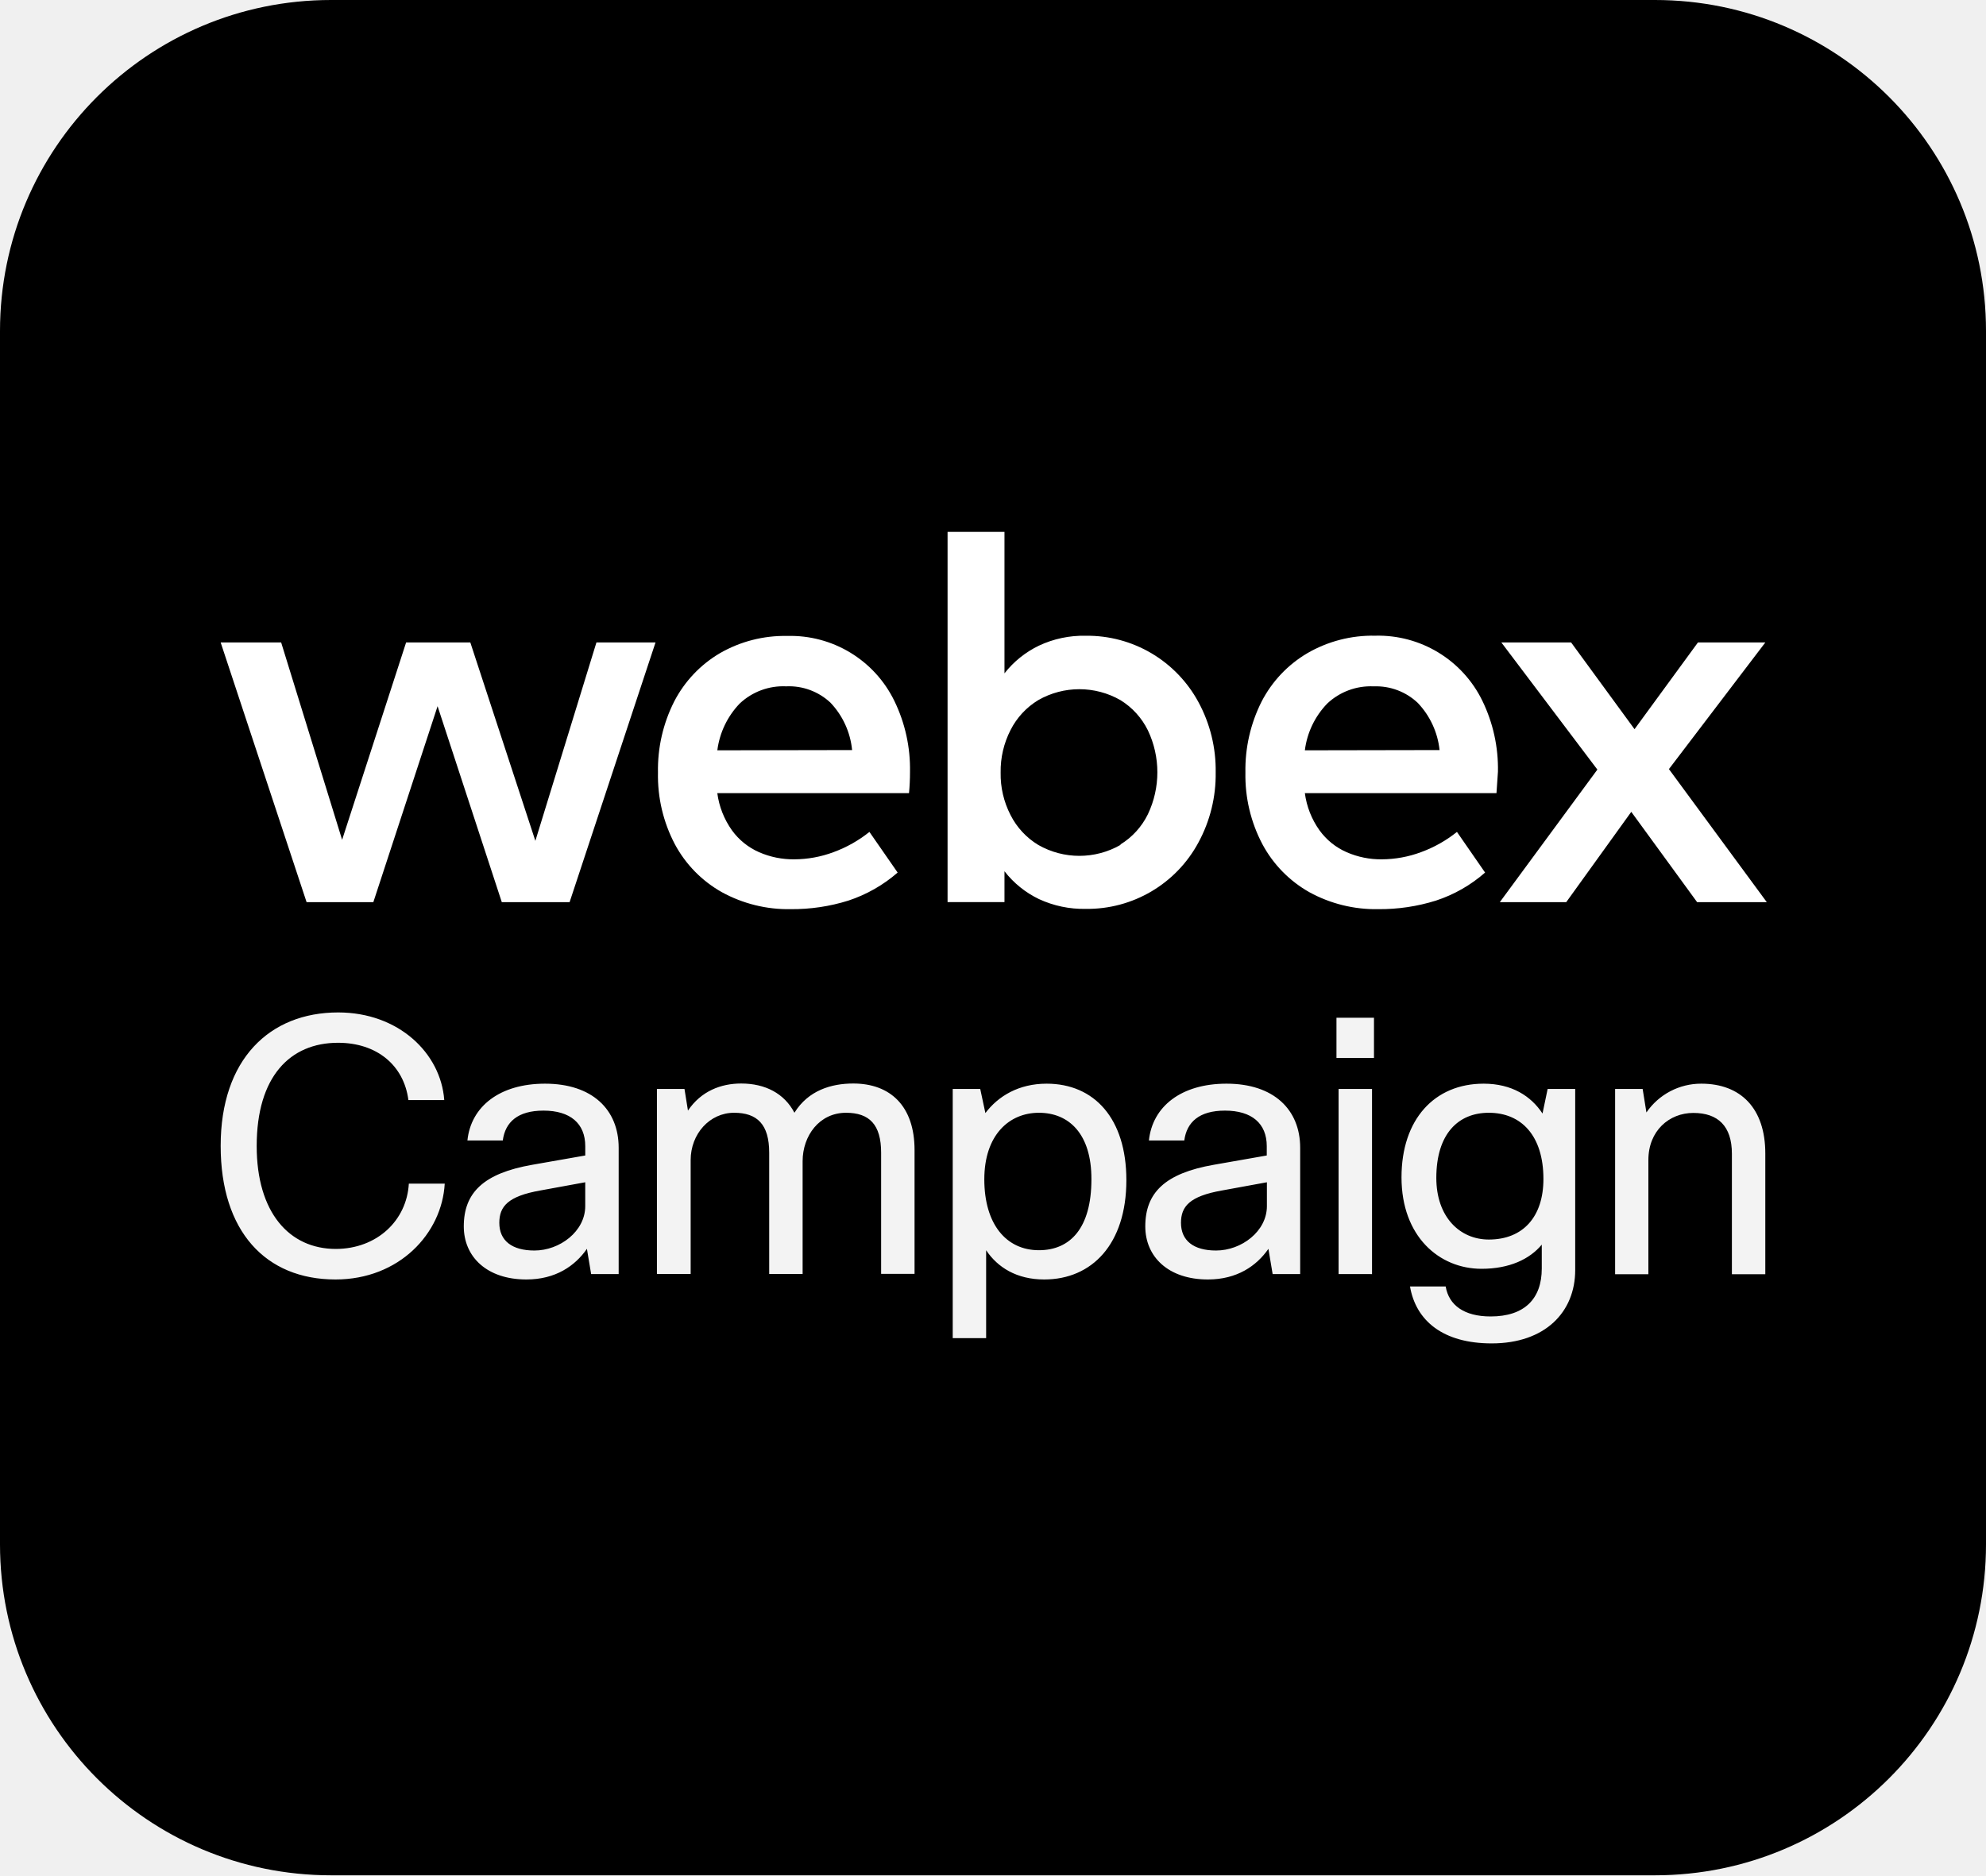
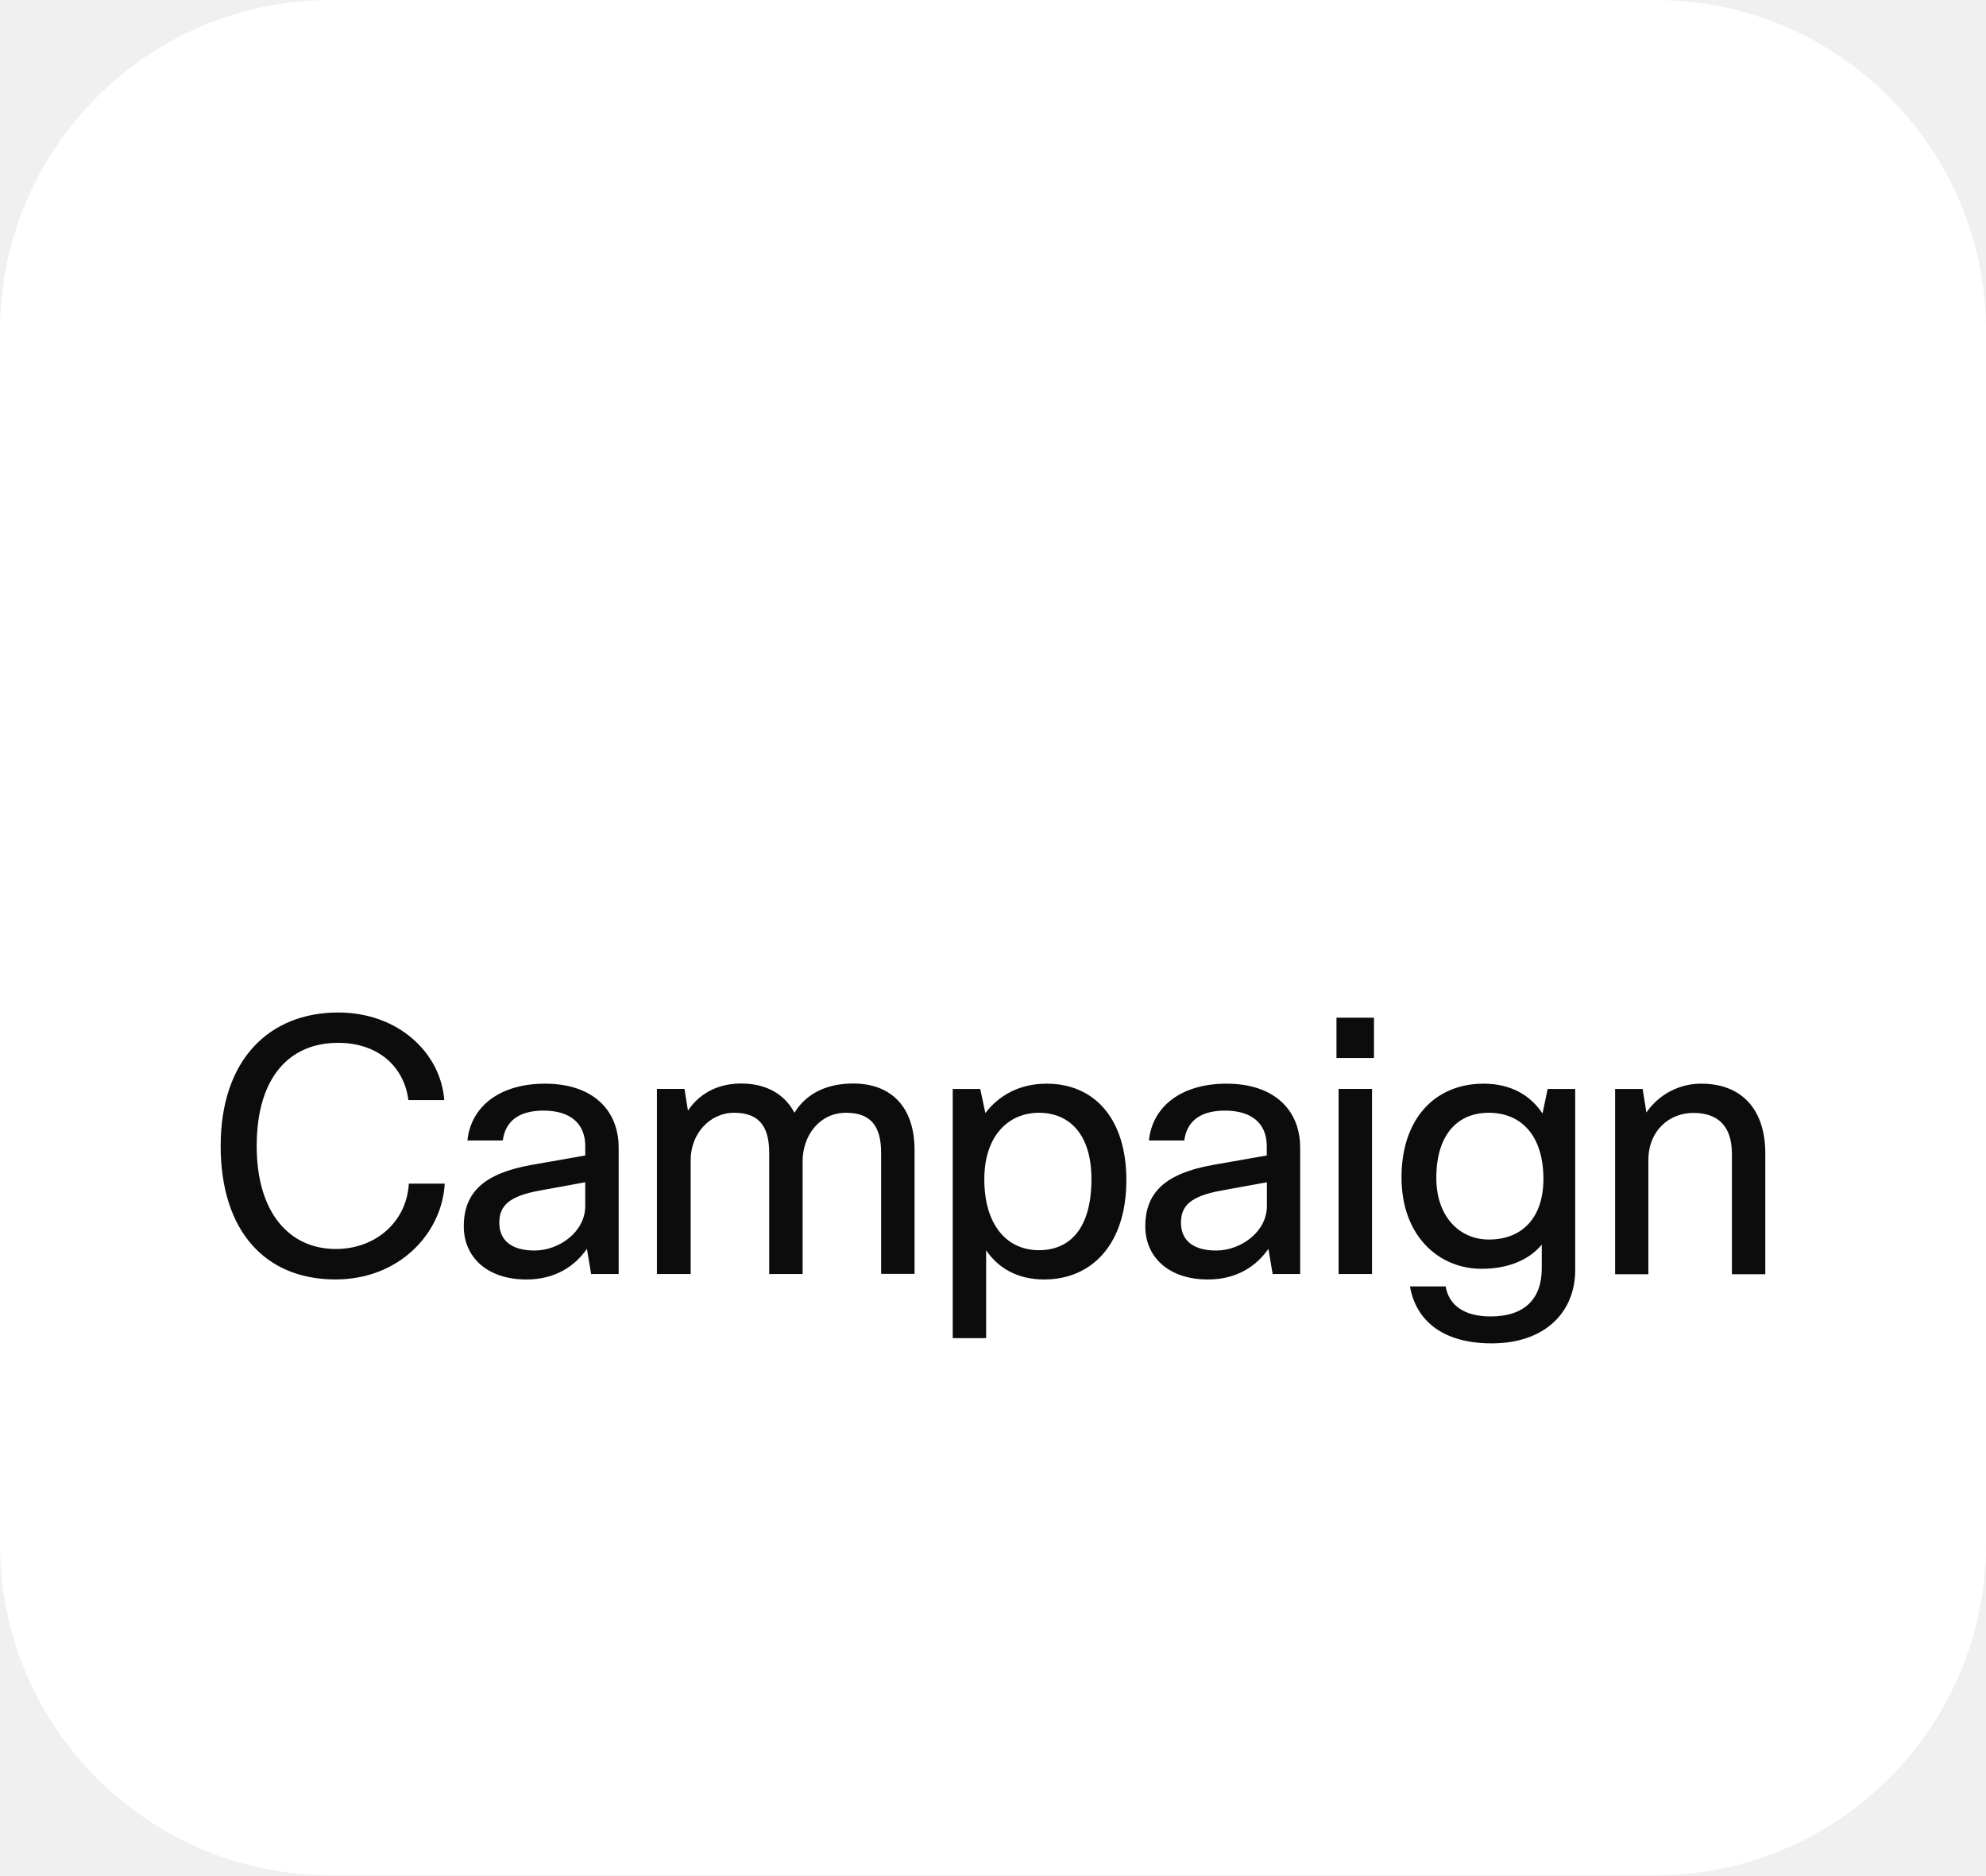
<svg xmlns="http://www.w3.org/2000/svg" width="72" height="68" fill="none" viewBox="0 0 72 68">
-   <rect width="72" height="68" fill="#000" rx="12" />
-   <path fill="#fff" d="M21.623 23.296h2.142l-3.115 9.417h-2.458l-2.328-7.106-2.329 7.106h-2.42L8 23.296h2.193l2.21 7.156 2.32-7.156h2.328l2.358 7.194zM32.955 28.76h-6.95c.064.486.247.948.53 1.347.253.35.594.624.988.796a3.1 3.1 0 0 0 1.274.257c.485-.002.966-.09 1.42-.26.471-.172.911-.42 1.303-.734l1.023 1.474c-.522.455-1.13.8-1.787 1.017a6.8 6.8 0 0 1-2.086.31 5 5 0 0 1-2.497-.614 4.35 4.35 0 0 1-1.706-1.739 5.34 5.34 0 0 1-.613-2.6 5.47 5.47 0 0 1 .59-2.581 4.35 4.35 0 0 1 1.656-1.748 4.7 4.7 0 0 1 2.437-.625 4.19 4.19 0 0 1 3.888 2.358c.39.802.583 1.685.566 2.576a8 8 0 0 1-.036.766m-2.063-1.562a2.9 2.9 0 0 0-.787-1.721 2.2 2.2 0 0 0-1.603-.59 2.3 2.3 0 0 0-1.686.625 3 3 0 0 0-.81 1.695zM41.748 23.69a4.6 4.6 0 0 1 1.7 1.769c.423.781.639 1.658.625 2.546a5.17 5.17 0 0 1-.625 2.544 4.57 4.57 0 0 1-4.085 2.408 3.85 3.85 0 0 1-1.7-.357 3.5 3.5 0 0 1-1.247-1.008v1.12h-2.063V19.287h2.063v5.129c.333-.425.76-.768 1.246-1.003a3.8 3.8 0 0 1 1.701-.36c.838-.01 1.663.21 2.385.637m-1.126 6.93c.428-.263.772-.643.993-1.094a3.54 3.54 0 0 0 0-3.044 2.67 2.67 0 0 0-.993-1.094 3 3 0 0 0-2.983 0c-.428.26-.776.635-1.002 1.082a3.26 3.26 0 0 0-.36 1.544c-.01.536.114 1.066.36 1.542.226.447.574.821 1.002 1.081a3 3 0 0 0 2.983 0zM54.253 28.76h-6.947c.064.486.246.948.53 1.347a2.4 2.4 0 0 0 .988.796 3.1 3.1 0 0 0 1.273.257c.485-.003.966-.09 1.42-.26.472-.172.912-.42 1.303-.734l1.02 1.474a5.1 5.1 0 0 1-1.783 1.017 6.8 6.8 0 0 1-2.09.31 5 5 0 0 1-2.496-.614 4.36 4.36 0 0 1-1.703-1.739 5.35 5.35 0 0 1-.617-2.6 5.5 5.5 0 0 1 .59-2.581 4.35 4.35 0 0 1 1.656-1.748 4.7 4.7 0 0 1 2.456-.634 4.2 4.2 0 0 1 3.887 2.358c.39.802.584 1.685.566 2.576q-.02.309-.053.775m-2.063-1.562a2.93 2.93 0 0 0-.79-1.71 2.2 2.2 0 0 0-1.598-.6 2.3 2.3 0 0 0-1.685.624 2.97 2.97 0 0 0-.811 1.695zM64.053 32.713h-2.526l-2.387-3.275-2.358 3.275h-2.408l3.537-4.807-3.481-4.61h2.529l2.299 3.145 2.299-3.145H64l-3.495 4.592z" />
-   <path fill="#fff" fill-opacity=".95" d="M14.823 42.92h1.3c-.1 1.808-1.652 3.475-3.96 3.475C9.629 46.395 8 44.649 8 41.55c0-3.132 1.766-4.838 4.261-4.838 2.183 0 3.719 1.47 3.845 3.177h-1.3c-.164-1.263-1.146-2.077-2.55-2.077-1.739 0-2.95 1.223-2.95 3.744 0 2.402 1.173 3.732 2.873 3.732 1.486-.006 2.567-1.027 2.643-2.369M16.945 41.36c.126-1.24 1.174-2.065 2.814-2.065 1.716 0 2.67.943 2.67 2.324v4.58h-.998l-.153-.915c-.428.617-1.136 1.111-2.194 1.111-1.437 0-2.27-.825-2.27-1.925 0-1.224.718-1.925 2.484-2.234l1.92-.337v-.337c0-.825-.544-1.29-1.514-1.29-.933 0-1.388.415-1.476 1.083h-1.283zm4.272 2.375v-.865l-1.628.298c-1.174.207-1.487.578-1.487 1.173 0 .645.456 1.004 1.273 1.004.921 0 1.842-.696 1.842-1.61M23.816 46.198v-6.712h.999l.126.785c.477-.707 1.195-.982 1.93-.982.872 0 1.563.36 1.93 1.06.505-.813 1.339-1.06 2.134-1.06 1.338 0 2.221.814 2.221 2.413v4.49h-1.212v-4.394c0-1.022-.428-1.448-1.272-1.448-.97 0-1.574.836-1.574 1.757v4.091h-1.212v-4.4c0-1.033-.439-1.448-1.273-1.448-.883 0-1.574.763-1.574 1.717v4.131zM35.537 39.486l.187.875c.466-.617 1.212-1.066 2.22-1.066 1.728 0 2.891 1.263 2.891 3.497 0 2.323-1.25 3.603-2.978 3.603-.998 0-1.69-.438-2.106-1.06v3.187H34.54v-9.036zm2.128.864c-1.086 0-1.98.814-1.98 2.414 0 1.627.795 2.57 1.98 2.57 1.135 0 1.903-.802 1.903-2.57.006-1.65-.817-2.414-1.903-2.414M41.652 41.36c.126-1.24 1.174-2.065 2.814-2.065 1.716 0 2.67.943 2.67 2.324v4.58h-.998l-.153-.915c-.428.617-1.136 1.111-2.194 1.111-1.437 0-2.27-.825-2.27-1.925 0-1.224.718-1.925 2.484-2.234l1.92-.337v-.337c0-.825-.543-1.29-1.514-1.29-.933 0-1.388.415-1.476 1.083h-1.283zm4.278 2.375v-.865l-1.629.298c-1.174.207-1.486.578-1.486 1.173 0 .645.455 1.004 1.272 1.004.921 0 1.843-.696 1.843-1.61M48.452 38.364v-1.46h1.36v1.46zm.077 7.835v-6.713h1.212V46.2zM52.412 46.653c.115.674.669 1.083 1.629 1.083 1.223 0 1.854-.634 1.854-1.74v-.864c-.44.528-1.174.876-2.183.876-1.536 0-2.902-1.173-2.902-3.317 0-2.105 1.196-3.396 2.978-3.396 1.02 0 1.717.449 2.134 1.083l.186-.892h.999v6.567c0 1.52-1.086 2.66-3.028 2.66-1.755 0-2.747-.814-2.961-2.065h1.294zm1.563-1.706c1.25 0 1.98-.836 1.98-2.195 0-1.577-.806-2.402-1.98-2.402-1.108 0-1.903.763-1.903 2.363 0 1.42.855 2.234 1.903 2.234M58.554 46.199v-6.713h.998l.137.853a2.4 2.4 0 0 1 1.99-1.044c1.427 0 2.32.892 2.32 2.531v4.378h-1.211v-4.367c0-1.004-.505-1.481-1.399-1.481-.872 0-1.629.645-1.629 1.706v4.142h-1.206z" />
+   <rect width="72" height="68" fill="#fff" rx="12" />
+   <path fill="#fff" d="M21.623 23.296h2.142l-3.115 9.417h-2.458l-2.328-7.106-2.329 7.106h-2.42L8 23.296h2.193l2.21 7.156 2.32-7.156h2.328l2.358 7.194zM32.955 28.76h-6.95c.064.486.247.948.53 1.347a2.4 2.4 0 0 0 .988.796c.402.174.836.26 1.274.256.485-.002.966-.09 1.42-.259.471-.172.911-.42 1.303-.734l1.023 1.474c-.522.454-1.13.8-1.787 1.017a6.8 6.8 0 0 1-2.086.31 5 5 0 0 1-2.497-.614 4.35 4.35 0 0 1-1.706-1.739 5.34 5.34 0 0 1-.613-2.6 5.47 5.47 0 0 1 .59-2.581 4.35 4.35 0 0 1 1.656-1.748 4.7 4.7 0 0 1 2.437-.625 4.19 4.19 0 0 1 3.888 2.358c.39.802.583 1.685.566 2.576q.003.297-.036.766m-2.063-1.562a2.9 2.9 0 0 0-.787-1.721 2.19 2.19 0 0 0-1.603-.59 2.3 2.3 0 0 0-1.686.625 3 3 0 0 0-.81 1.695zM41.748 23.69a4.6 4.6 0 0 1 1.7 1.77c.423.78.639 1.657.625 2.546a5.17 5.17 0 0 1-.625 2.543 4.57 4.57 0 0 1-4.085 2.408 3.85 3.85 0 0 1-1.7-.356 3.5 3.5 0 0 1-1.247-1.008v1.12h-2.063V19.287h2.063v5.129c.333-.425.76-.768 1.246-1.002a3.8 3.8 0 0 1 1.701-.36c.838-.01 1.663.21 2.385.637m-1.126 6.93c.428-.263.772-.642.993-1.094a3.54 3.54 0 0 0 0-3.044 2.67 2.67 0 0 0-.993-1.094 3 3 0 0 0-2.983 0c-.428.26-.776.635-1.002 1.082a3.26 3.26 0 0 0-.36 1.545c-.01.535.114 1.065.36 1.541.226.447.574.822 1.002 1.082a3 3 0 0 0 2.983 0zM54.253 28.76h-6.947c.064.486.246.948.53 1.347a2.4 2.4 0 0 0 .988.796 3.1 3.1 0 0 0 1.273.257c.485-.003.966-.09 1.42-.26.472-.172.912-.42 1.303-.734l1.02 1.474a5.1 5.1 0 0 1-1.783 1.017 6.8 6.8 0 0 1-2.09.31 5 5 0 0 1-2.496-.614 4.36 4.36 0 0 1-1.703-1.739 5.35 5.35 0 0 1-.617-2.6 5.5 5.5 0 0 1 .59-2.581 4.35 4.35 0 0 1 1.656-1.748 4.7 4.7 0 0 1 2.456-.634 4.2 4.2 0 0 1 3.887 2.358c.39.802.584 1.685.566 2.576q-.02.309-.053.775m-2.063-1.562a2.93 2.93 0 0 0-.79-1.71 2.2 2.2 0 0 0-1.598-.6 2.3 2.3 0 0 0-1.685.624 2.97 2.97 0 0 0-.811 1.695zM64.053 32.713h-2.526l-2.387-3.275-2.358 3.275h-2.408l3.537-4.807-3.481-4.61h2.529l2.299 3.145 2.299-3.145H64l-3.495 4.592z" />
+   <path fill="#000" fill-opacity=".95" d="M14.823 42.92h1.3c-.1 1.808-1.652 3.474-3.96 3.474C9.629 46.395 8 44.65 8 41.552c0-3.132 1.766-4.838 4.261-4.838 2.183 0 3.719 1.47 3.845 3.176h-1.3c-.164-1.262-1.146-2.076-2.55-2.076-1.739 0-2.95 1.223-2.95 3.743 0 2.403 1.173 3.733 2.873 3.733 1.486-.006 2.567-1.027 2.643-2.369M16.945 41.36c.126-1.24 1.174-2.065 2.814-2.065 1.716 0 2.67.943 2.67 2.323v4.58h-.998l-.153-.915c-.428.618-1.136 1.112-2.194 1.112-1.437 0-2.27-.825-2.27-1.925 0-1.224.718-1.926 2.484-2.234l1.92-.337v-.337c0-.825-.544-1.29-1.514-1.29-.933 0-1.388.415-1.476 1.083h-1.283zm4.272 2.374v-.864l-1.628.297c-1.174.208-1.487.578-1.487 1.173 0 .646.456 1.005 1.273 1.005.921 0 1.842-.696 1.842-1.61M23.816 46.198v-6.713h.999l.126.786c.477-.707 1.195-.982 1.93-.982.872 0 1.563.359 1.93 1.06.505-.813 1.339-1.06 2.134-1.06 1.338 0 2.221.814 2.221 2.413v4.49h-1.212v-4.394c0-1.022-.428-1.448-1.272-1.448-.97 0-1.574.836-1.574 1.756v4.092h-1.212v-4.4c0-1.033-.439-1.448-1.273-1.448-.883 0-1.574.763-1.574 1.717v4.131zM35.537 39.486l.187.875c.466-.617 1.212-1.066 2.22-1.066 1.728 0 2.891 1.262 2.891 3.496 0 2.324-1.25 3.604-2.978 3.604-.998 0-1.69-.438-2.106-1.061v3.188H34.54v-9.036zm2.128.864c-1.086 0-1.98.814-1.98 2.413 0 1.628.795 2.57 1.98 2.57 1.135 0 1.903-.802 1.903-2.57.006-1.65-.817-2.413-1.903-2.413M41.652 41.36c.126-1.24 1.174-2.065 2.814-2.065 1.716 0 2.67.943 2.67 2.323v4.58h-.998l-.153-.915c-.428.618-1.136 1.112-2.194 1.112-1.437 0-2.27-.825-2.27-1.925 0-1.224.718-1.926 2.484-2.234l1.92-.337v-.337c0-.825-.543-1.29-1.514-1.29-.933 0-1.388.415-1.476 1.083h-1.283zm4.278 2.374v-.864l-1.629.297c-1.174.208-1.486.578-1.486 1.173 0 .646.455 1.005 1.272 1.005.921 0 1.843-.696 1.843-1.61M48.452 38.363v-1.46h1.36v1.46zm.077 7.835v-6.713h1.212v6.713zM52.412 46.653c.115.673.669 1.083 1.629 1.083 1.223 0 1.854-.634 1.854-1.74v-.864c-.44.528-1.174.876-2.183.876-1.536 0-2.902-1.174-2.902-3.318 0-2.104 1.196-3.395 2.978-3.395 1.02 0 1.717.449 2.134 1.083l.186-.892h.999v6.566c0 1.521-1.086 2.66-3.028 2.66-1.755 0-2.747-.813-2.961-2.065h1.294zm1.563-1.706c1.25 0 1.98-.837 1.98-2.195 0-1.577-.806-2.402-1.98-2.402-1.108 0-1.903.763-1.903 2.363 0 1.42.855 2.234 1.903 2.234M58.554 46.198v-6.712h.998l.137.853a2.4 2.4 0 0 1 1.99-1.044c1.427 0 2.32.892 2.32 2.531v4.378h-1.211v-4.367c0-1.004-.505-1.482-1.399-1.482-.872 0-1.629.646-1.629 1.707v4.142h-1.206z" />
</svg>
